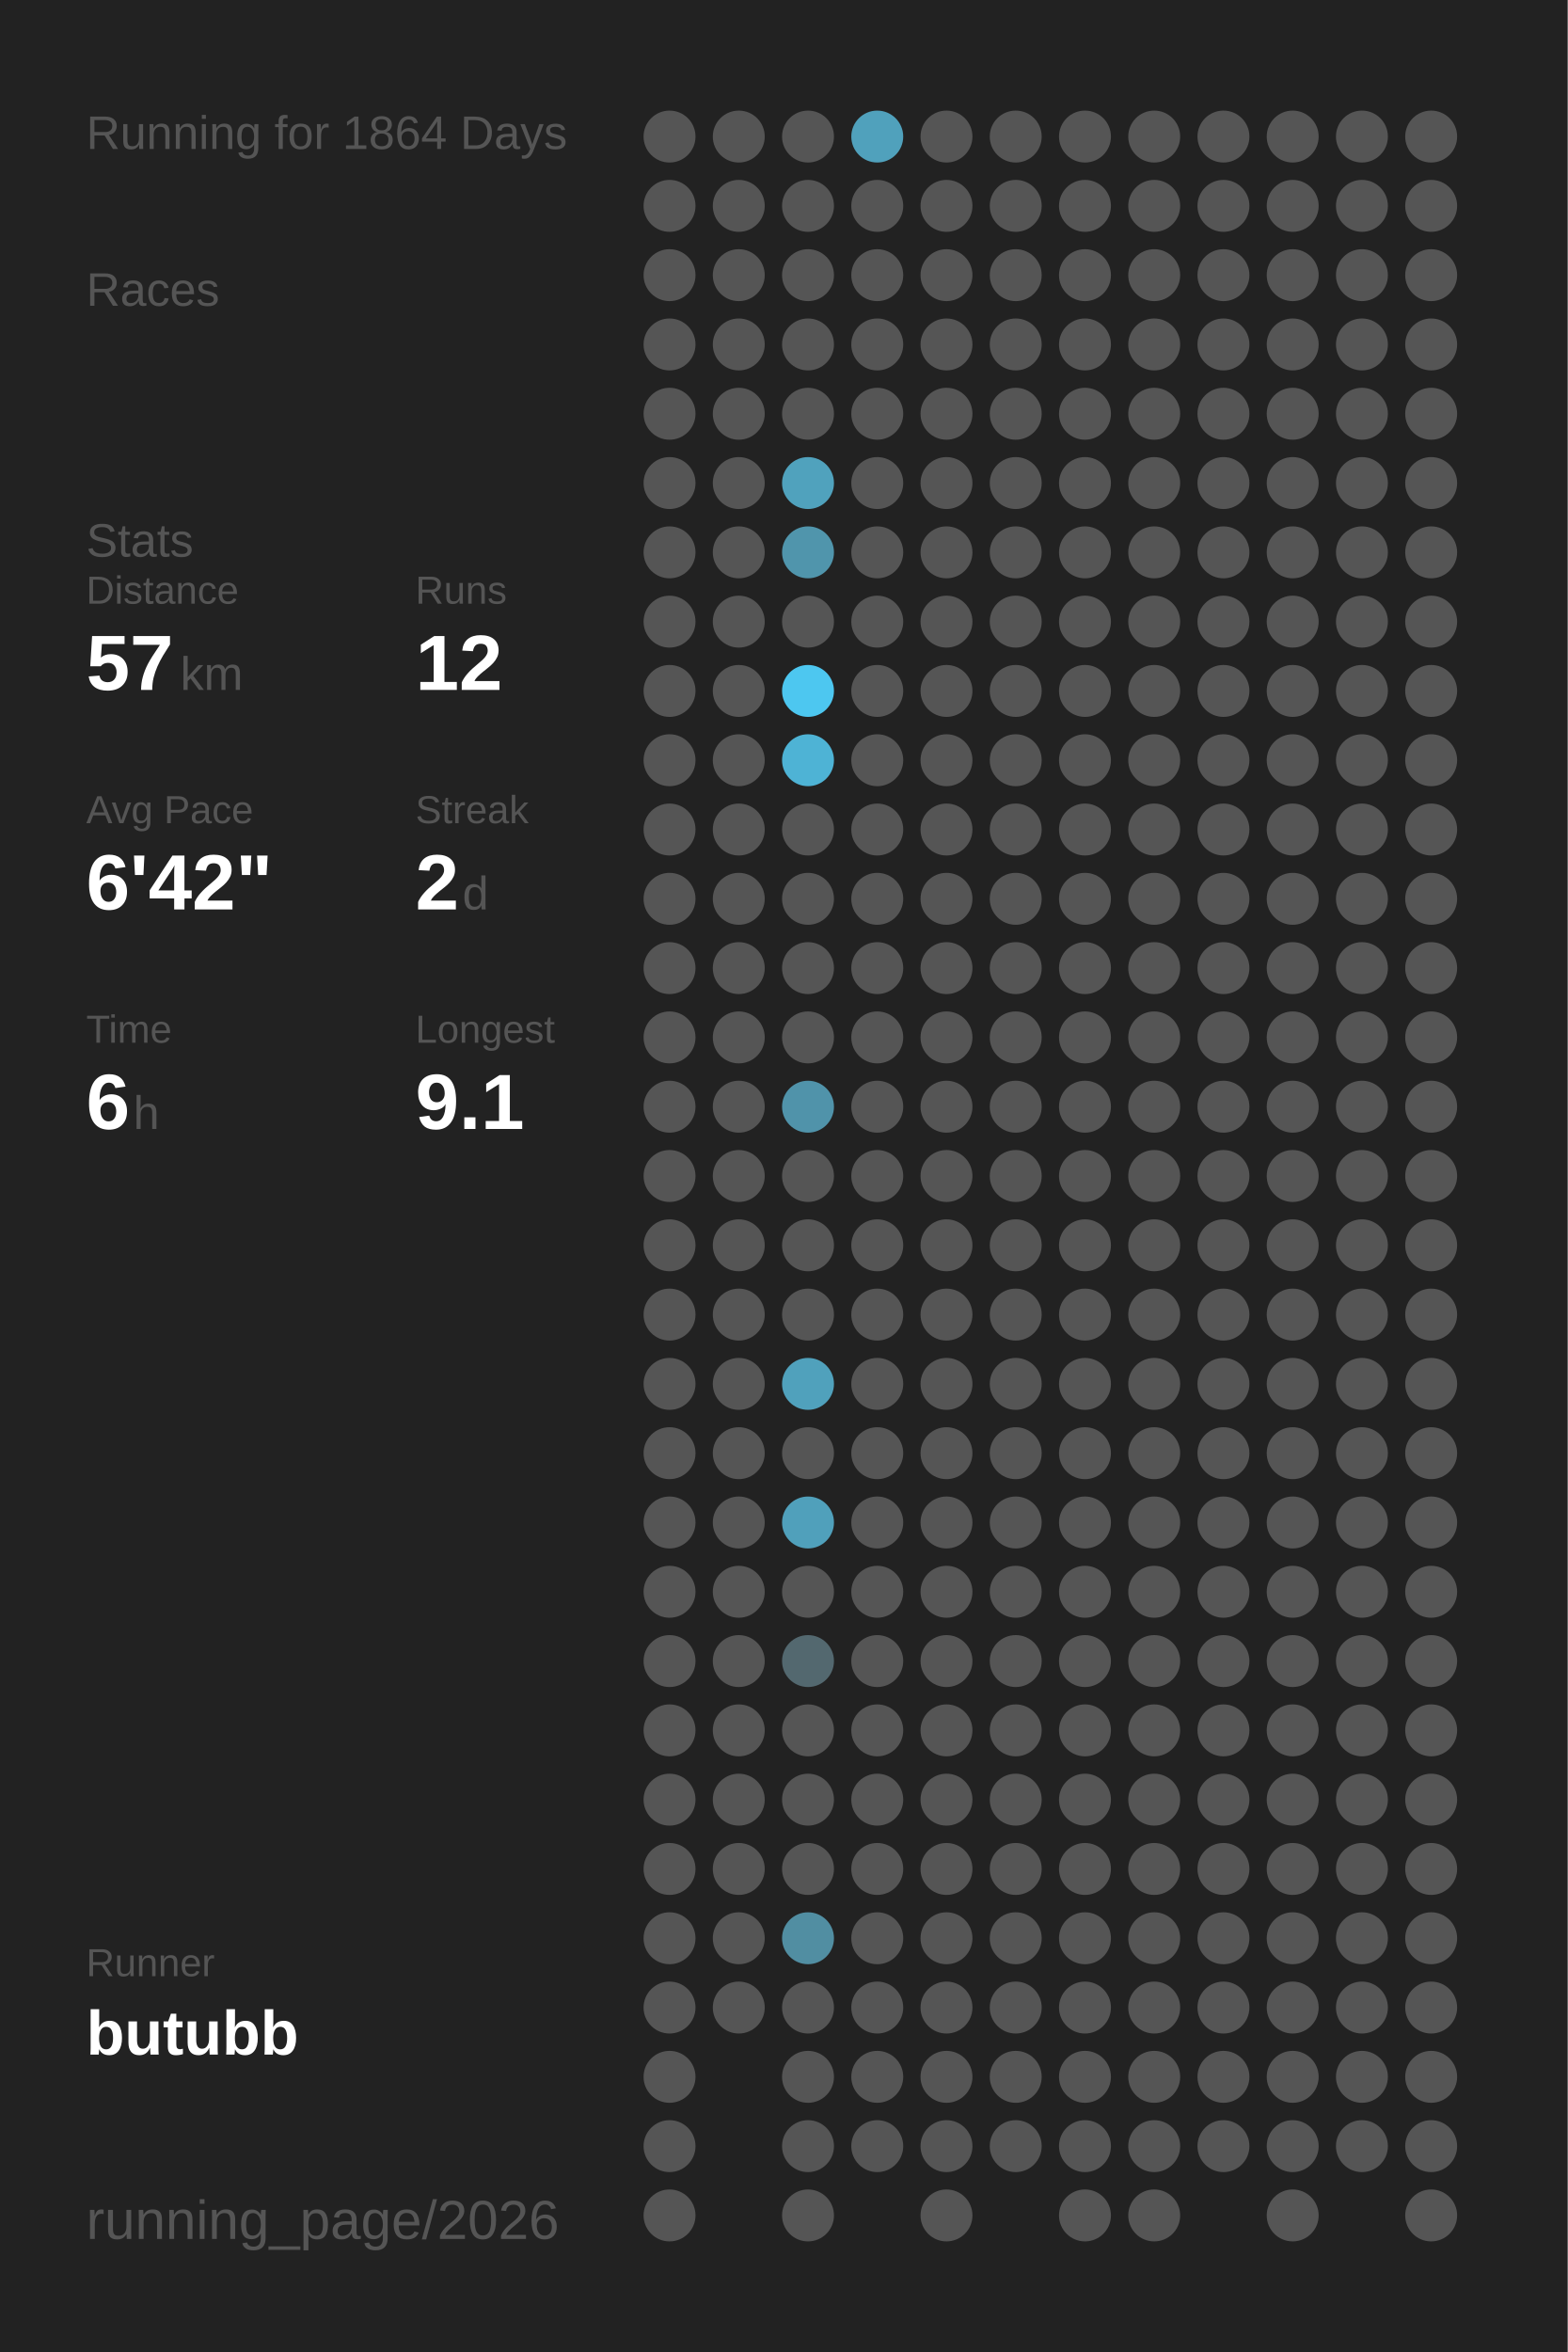
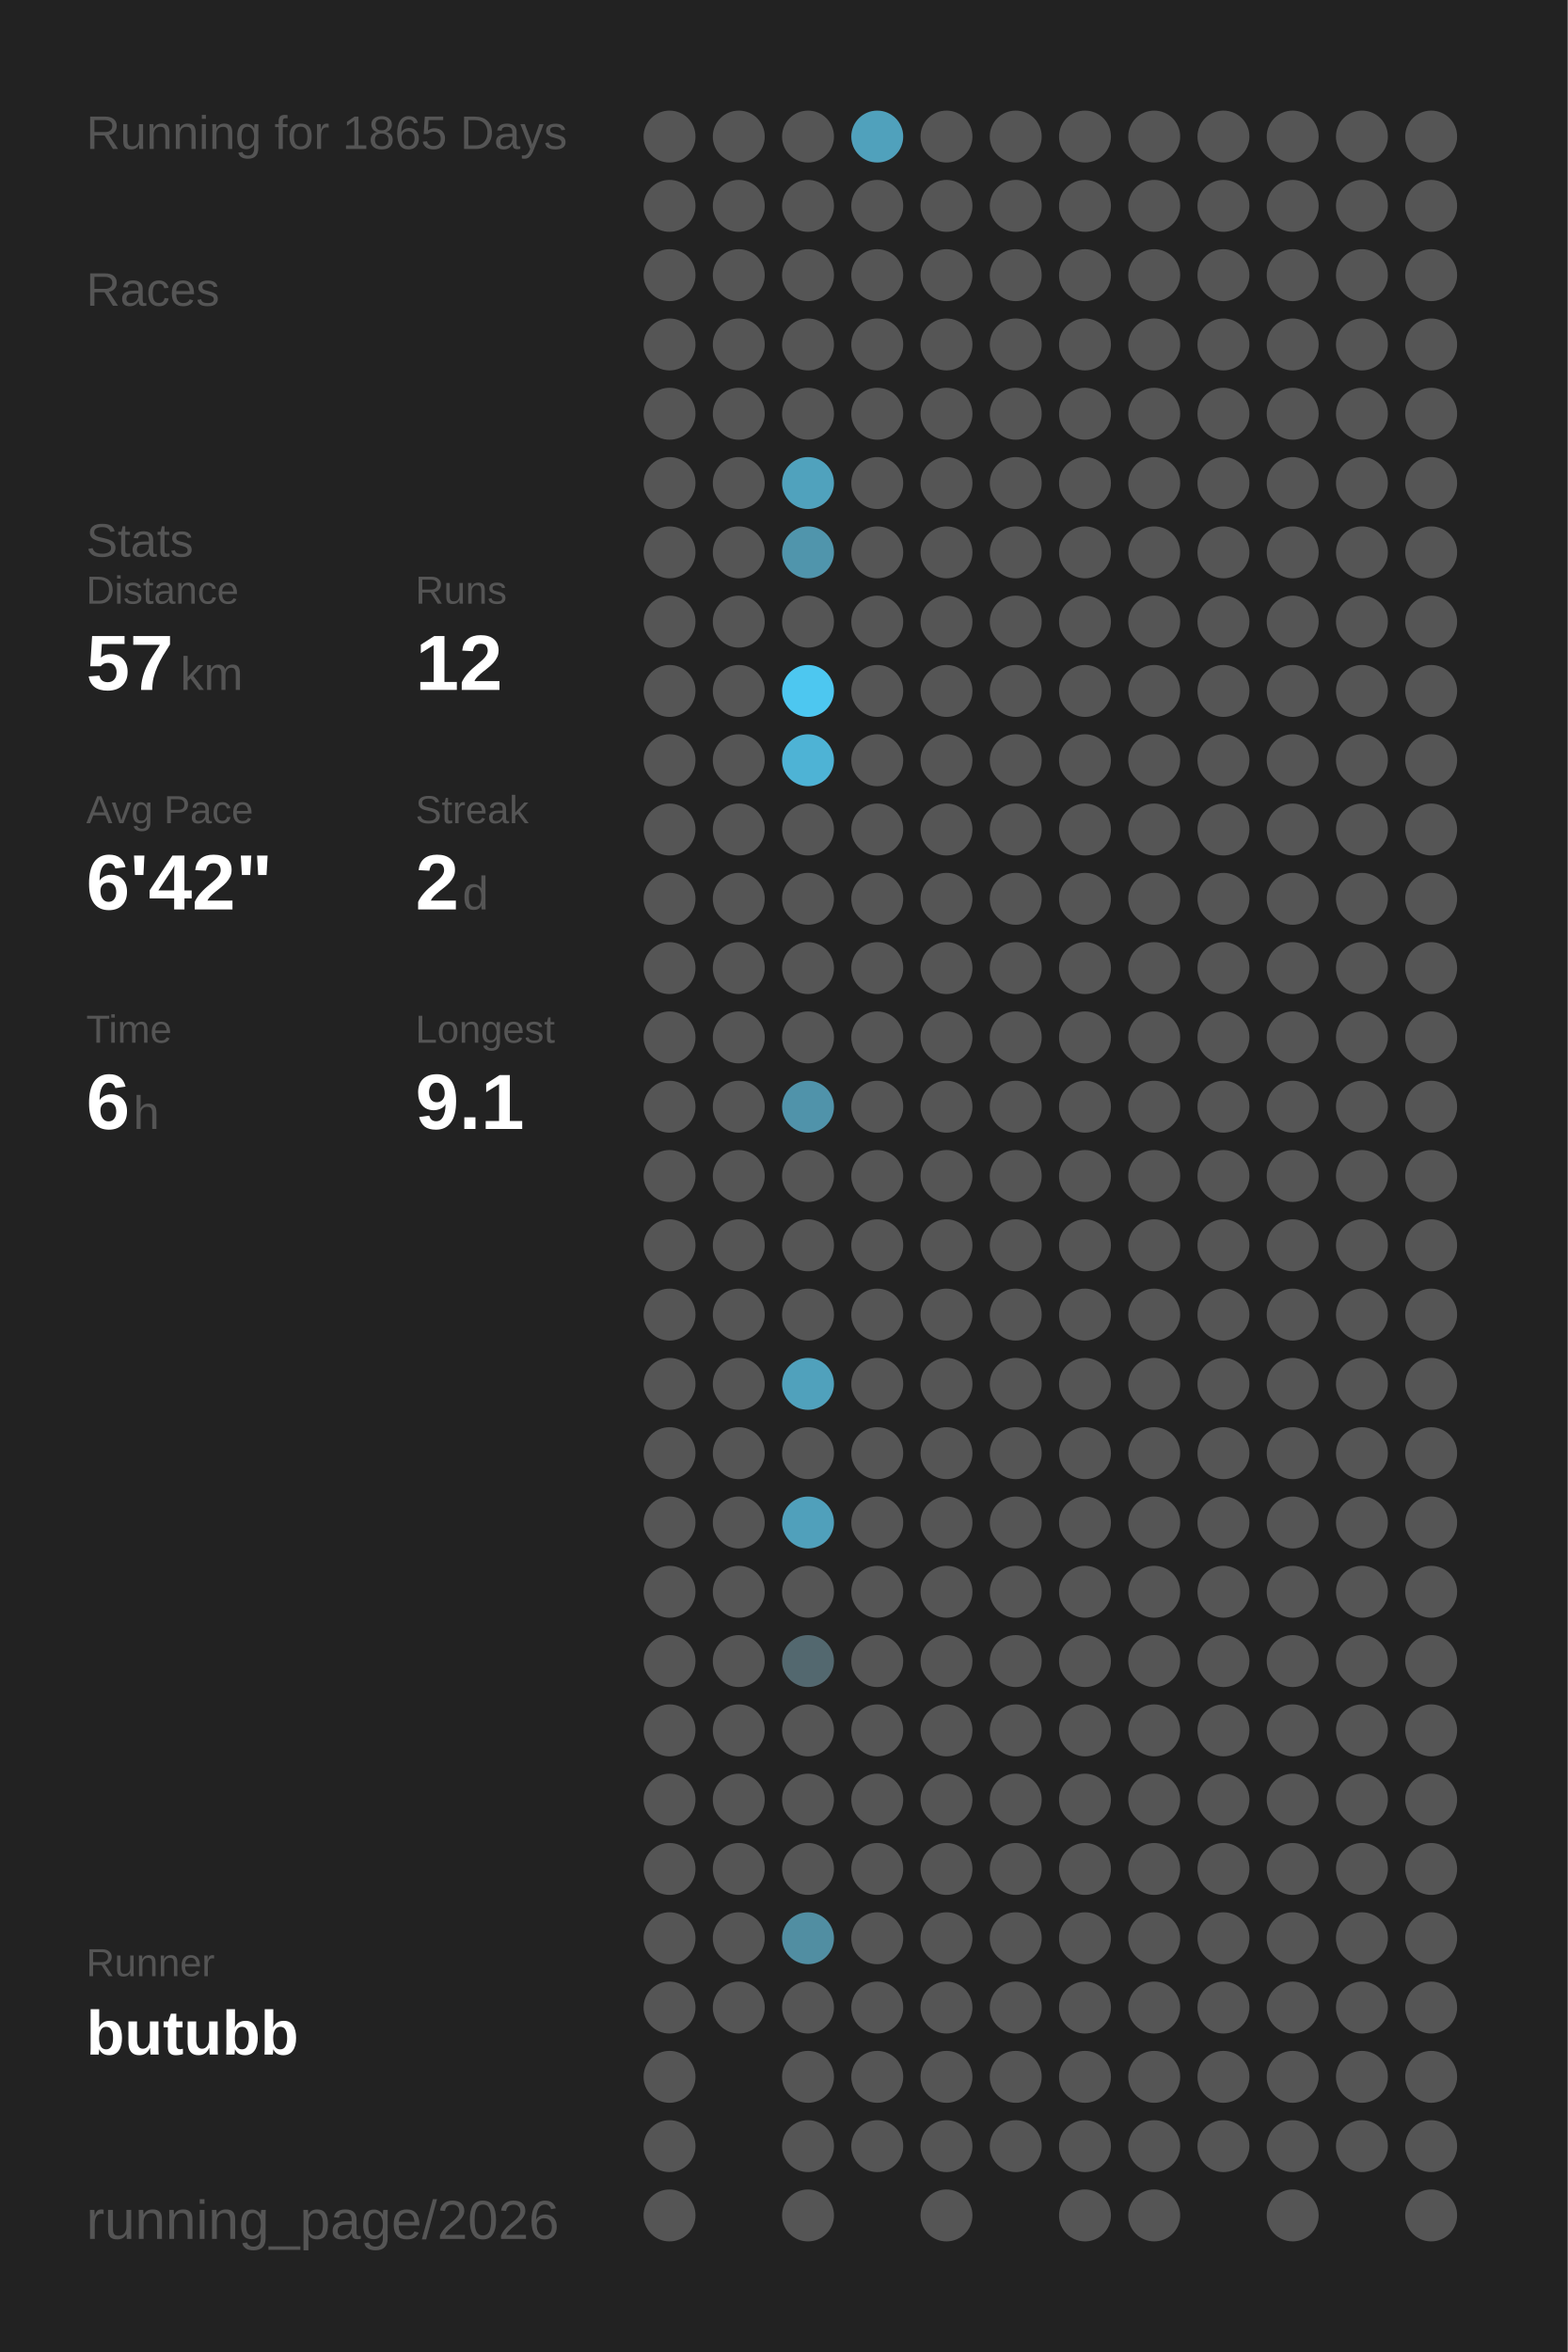
<svg xmlns="http://www.w3.org/2000/svg" baseProfile="full" height="300mm" version="1.1" viewBox="0,0,200,300" width="200mm">
  <defs />
  <rect fill="#222222" height="300" width="200" x="0" y="0" />
-   <text fill="#555555" style="font-size:6px; font-family:Arial;" x="11" y="19">Running for 1864 Days</text>
+   <text fill="#555555" style="font-size:6px; font-family:Arial;" x="11" y="19">Running for 1865 Days</text>
  <text fill="#555555" style="font-size:6px; font-family:Arial;" x="11" y="39">Races</text>
  <text fill="#555555" style="font-size:6px; font-family:Arial;" x="11" y="71">Stats</text>
  <text fill="#555555" style="font-size:5px; font-family:Arial;" x="11" y="77">Distance</text>
  <text fill="#FFFFFF" style="font-size:10px; font-family:Arial; font-weight:bold;" x="11" y="88">57</text>
  <text fill="#555555" style="font-size:6px; font-family:Arial;" x="23" y="88">km</text>
  <text fill="#555555" style="font-size:5px; font-family:Arial;" x="53" y="77">Runs</text>
  <text fill="#FFFFFF" style="font-size:10px; font-family:Arial; font-weight:bold;" x="53" y="88">12</text>
  <text fill="#555555" style="font-size:5px; font-family:Arial;" x="11" y="105">Avg Pace</text>
  <text fill="#FFFFFF" style="font-size:10px; font-family:Arial; font-weight:bold;" x="11" y="116">6'42"</text>
  <text fill="#555555" style="font-size:5px; font-family:Arial;" x="53" y="105">Streak</text>
  <text fill="#FFFFFF" style="font-size:10px; font-family:Arial; font-weight:bold;" x="53" y="116">2</text>
  <text fill="#555555" style="font-size:6px; font-family:Arial;" x="59" y="116">d</text>
  <text fill="#555555" style="font-size:5px; font-family:Arial;" x="11" y="133">Time</text>
  <text fill="#FFFFFF" style="font-size:10px; font-family:Arial; font-weight:bold;" x="11" y="144">6</text>
  <text fill="#555555" style="font-size:6px; font-family:Arial;" x="17" y="144">h</text>
  <text fill="#555555" style="font-size:5px; font-family:Arial;" x="53" y="133">Longest</text>
  <text fill="#FFFFFF" style="font-size:10px; font-family:Arial; font-weight:bold;" x="53" y="144">9.1</text>
  <text fill="#555555" style="font-size:5px; font-family:Arial;" x="11" y="252.065">Runner</text>
  <text fill="#FFFFFF" style="font-size:8px; font-family:Arial; font-weight:bold;" x="11" y="262.065">butubb</text>
  <text fill="#555555" style="font-size:7px; font-family:Arial;" x="11" y="285.581">running_page/2026</text>
  <circle cx="85.417" cy="17.419" fill="#555555" r="3.312" />
  <circle cx="85.417" cy="26.258" fill="#555555" r="3.312" />
  <circle cx="85.417" cy="35.097" fill="#555555" r="3.312" />
  <circle cx="85.417" cy="43.935" fill="#555555" r="3.312" />
  <circle cx="85.417" cy="52.774" fill="#555555" r="3.312" />
  <circle cx="85.417" cy="61.613" fill="#555555" r="3.312" />
  <circle cx="85.417" cy="70.452" fill="#555555" r="3.312" />
  <circle cx="85.417" cy="79.29" fill="#555555" r="3.312" />
  <circle cx="85.417" cy="88.129" fill="#555555" r="3.312" />
  <circle cx="85.417" cy="96.968" fill="#555555" r="3.312" />
  <circle cx="85.417" cy="105.806" fill="#555555" r="3.312" />
  <circle cx="85.417" cy="114.645" fill="#555555" r="3.312" />
  <circle cx="85.417" cy="123.484" fill="#555555" r="3.312" />
  <circle cx="85.417" cy="132.323" fill="#555555" r="3.312" />
  <circle cx="85.417" cy="141.161" fill="#555555" r="3.312" />
  <circle cx="85.417" cy="150" fill="#555555" r="3.312" />
  <circle cx="85.417" cy="158.839" fill="#555555" r="3.312" />
  <circle cx="85.417" cy="167.677" fill="#555555" r="3.312" />
  <circle cx="85.417" cy="176.516" fill="#555555" r="3.312" />
  <circle cx="85.417" cy="185.355" fill="#555555" r="3.312" />
  <circle cx="85.417" cy="194.194" fill="#555555" r="3.312" />
  <circle cx="85.417" cy="203.032" fill="#555555" r="3.312" />
  <circle cx="85.417" cy="211.871" fill="#555555" r="3.312" />
  <circle cx="85.417" cy="220.71" fill="#555555" r="3.312" />
  <circle cx="85.417" cy="229.548" fill="#555555" r="3.312" />
  <circle cx="85.417" cy="238.387" fill="#555555" r="3.312" />
  <circle cx="85.417" cy="247.226" fill="#555555" r="3.312" />
  <circle cx="85.417" cy="256.065" fill="#555555" r="3.312" />
  <circle cx="85.417" cy="264.903" fill="#555555" r="3.312" />
  <circle cx="85.417" cy="273.742" fill="#555555" r="3.312" />
  <circle cx="85.417" cy="282.581" fill="#555555" r="3.312" />
  <circle cx="94.25" cy="17.419" fill="#555555" r="3.312" />
  <circle cx="94.25" cy="26.258" fill="#555555" r="3.312" />
  <circle cx="94.25" cy="35.097" fill="#555555" r="3.312" />
  <circle cx="94.25" cy="43.935" fill="#555555" r="3.312" />
  <circle cx="94.25" cy="52.774" fill="#555555" r="3.312" />
  <circle cx="94.25" cy="61.613" fill="#555555" r="3.312" />
  <circle cx="94.25" cy="70.452" fill="#555555" r="3.312" />
  <circle cx="94.25" cy="79.29" fill="#555555" r="3.312" />
  <circle cx="94.25" cy="88.129" fill="#555555" r="3.312" />
  <circle cx="94.25" cy="96.968" fill="#555555" r="3.312" />
  <circle cx="94.25" cy="105.806" fill="#555555" r="3.312" />
  <circle cx="94.25" cy="114.645" fill="#555555" r="3.312" />
  <circle cx="94.25" cy="123.484" fill="#555555" r="3.312" />
  <circle cx="94.25" cy="132.323" fill="#555555" r="3.312" />
  <circle cx="94.25" cy="141.161" fill="#555555" r="3.312" />
  <circle cx="94.25" cy="150" fill="#555555" r="3.312" />
  <circle cx="94.25" cy="158.839" fill="#555555" r="3.312" />
  <circle cx="94.25" cy="167.677" fill="#555555" r="3.312" />
  <circle cx="94.25" cy="176.516" fill="#555555" r="3.312" />
  <circle cx="94.25" cy="185.355" fill="#555555" r="3.312" />
  <circle cx="94.25" cy="194.194" fill="#555555" r="3.312" />
  <circle cx="94.25" cy="203.032" fill="#555555" r="3.312" />
  <circle cx="94.25" cy="211.871" fill="#555555" r="3.312" />
  <circle cx="94.25" cy="220.71" fill="#555555" r="3.312" />
  <circle cx="94.25" cy="229.548" fill="#555555" r="3.312" />
  <circle cx="94.25" cy="238.387" fill="#555555" r="3.312" />
  <circle cx="94.25" cy="247.226" fill="#555555" r="3.312" />
  <circle cx="94.25" cy="256.065" fill="#555555" r="3.312" />
  <circle cx="103.083" cy="17.419" fill="#555555" r="3.312" />
  <circle cx="103.083" cy="26.258" fill="#555555" r="3.312" />
  <circle cx="103.083" cy="35.097" fill="#555555" r="3.312" />
  <circle cx="103.083" cy="43.935" fill="#555555" r="3.312" />
  <circle cx="103.083" cy="52.774" fill="#555555" r="3.312" />
  <circle cx="103.083" cy="61.613" fill="#50a2bd" r="3.312" />
  <circle cx="103.083" cy="70.452" fill="#5095ac" r="3.312" />
  <circle cx="103.083" cy="79.29" fill="#555555" r="3.312" />
  <circle cx="103.083" cy="88.129" fill="#4dc7f0" r="3.312" />
  <circle cx="103.083" cy="96.968" fill="#4eb3d5" r="3.312" />
  <circle cx="103.083" cy="105.806" fill="#555555" r="3.312" />
  <circle cx="103.083" cy="114.645" fill="#555555" r="3.312" />
  <circle cx="103.083" cy="123.484" fill="#555555" r="3.312" />
  <circle cx="103.083" cy="132.323" fill="#555555" r="3.312" />
  <circle cx="103.083" cy="141.161" fill="#5093aa" r="3.312" />
  <circle cx="103.083" cy="150" fill="#555555" r="3.312" />
  <circle cx="103.083" cy="158.839" fill="#555555" r="3.312" />
  <circle cx="103.083" cy="167.677" fill="#555555" r="3.312" />
  <circle cx="103.083" cy="176.516" fill="#50a1bc" r="3.312" />
  <circle cx="103.083" cy="185.355" fill="#555555" r="3.312" />
  <circle cx="103.083" cy="194.194" fill="#50a0bb" r="3.312" />
  <circle cx="103.083" cy="203.032" fill="#555555" r="3.312" />
  <circle cx="103.083" cy="211.871" fill="#53686f" r="3.312" />
  <circle cx="103.083" cy="220.71" fill="#555555" r="3.312" />
  <circle cx="103.083" cy="229.548" fill="#555555" r="3.312" />
  <circle cx="103.083" cy="238.387" fill="#555555" r="3.312" />
  <circle cx="103.083" cy="247.226" fill="#518ea2" r="3.312" />
  <circle cx="103.083" cy="256.065" fill="#555555" r="3.312" />
  <circle cx="103.083" cy="264.903" fill="#555555" r="3.312" />
  <circle cx="103.083" cy="273.742" fill="#555555" r="3.312" />
  <circle cx="103.083" cy="282.581" fill="#555555" r="3.312" />
  <circle cx="111.917" cy="17.419" fill="#50a1bc" r="3.312" />
  <circle cx="111.917" cy="26.258" fill="#555555" r="3.312" />
  <circle cx="111.917" cy="35.097" fill="#555555" r="3.312" />
  <circle cx="111.917" cy="43.935" fill="#555555" r="3.312" />
  <circle cx="111.917" cy="52.774" fill="#555555" r="3.312" />
  <circle cx="111.917" cy="61.613" fill="#555555" r="3.312" />
  <circle cx="111.917" cy="70.452" fill="#555555" r="3.312" />
  <circle cx="111.917" cy="79.29" fill="#555555" r="3.312" />
  <circle cx="111.917" cy="88.129" fill="#555555" r="3.312" />
  <circle cx="111.917" cy="96.968" fill="#555555" r="3.312" />
  <circle cx="111.917" cy="105.806" fill="#555555" r="3.312" />
  <circle cx="111.917" cy="114.645" fill="#555555" r="3.312" />
  <circle cx="111.917" cy="123.484" fill="#555555" r="3.312" />
  <circle cx="111.917" cy="132.323" fill="#555555" r="3.312" />
  <circle cx="111.917" cy="141.161" fill="#555555" r="3.312" />
  <circle cx="111.917" cy="150" fill="#555555" r="3.312" />
  <circle cx="111.917" cy="158.839" fill="#555555" r="3.312" />
  <circle cx="111.917" cy="167.677" fill="#555555" r="3.312" />
  <circle cx="111.917" cy="176.516" fill="#555555" r="3.312" />
  <circle cx="111.917" cy="185.355" fill="#555555" r="3.312" />
  <circle cx="111.917" cy="194.194" fill="#555555" r="3.312" />
  <circle cx="111.917" cy="203.032" fill="#555555" r="3.312" />
  <circle cx="111.917" cy="211.871" fill="#555555" r="3.312" />
  <circle cx="111.917" cy="220.71" fill="#555555" r="3.312" />
  <circle cx="111.917" cy="229.548" fill="#555555" r="3.312" />
  <circle cx="111.917" cy="238.387" fill="#555555" r="3.312" />
  <circle cx="111.917" cy="247.226" fill="#555555" r="3.312" />
  <circle cx="111.917" cy="256.065" fill="#555555" r="3.312" />
  <circle cx="111.917" cy="264.903" fill="#555555" r="3.312" />
  <circle cx="111.917" cy="273.742" fill="#555555" r="3.312" />
  <circle cx="120.75" cy="17.419" fill="#555555" r="3.312" />
  <circle cx="120.75" cy="26.258" fill="#555555" r="3.312" />
  <circle cx="120.75" cy="35.097" fill="#555555" r="3.312" />
  <circle cx="120.75" cy="43.935" fill="#555555" r="3.312" />
  <circle cx="120.75" cy="52.774" fill="#555555" r="3.312" />
  <circle cx="120.75" cy="61.613" fill="#555555" r="3.312" />
  <circle cx="120.75" cy="70.452" fill="#555555" r="3.312" />
  <circle cx="120.75" cy="79.29" fill="#555555" r="3.312" />
  <circle cx="120.75" cy="88.129" fill="#555555" r="3.312" />
  <circle cx="120.75" cy="96.968" fill="#555555" r="3.312" />
  <circle cx="120.75" cy="105.806" fill="#555555" r="3.312" />
  <circle cx="120.75" cy="114.645" fill="#555555" r="3.312" />
  <circle cx="120.75" cy="123.484" fill="#555555" r="3.312" />
  <circle cx="120.75" cy="132.323" fill="#555555" r="3.312" />
  <circle cx="120.75" cy="141.161" fill="#555555" r="3.312" />
  <circle cx="120.75" cy="150" fill="#555555" r="3.312" />
  <circle cx="120.75" cy="158.839" fill="#555555" r="3.312" />
  <circle cx="120.75" cy="167.677" fill="#555555" r="3.312" />
  <circle cx="120.75" cy="176.516" fill="#555555" r="3.312" />
  <circle cx="120.75" cy="185.355" fill="#555555" r="3.312" />
  <circle cx="120.75" cy="194.194" fill="#555555" r="3.312" />
  <circle cx="120.75" cy="203.032" fill="#555555" r="3.312" />
  <circle cx="120.75" cy="211.871" fill="#555555" r="3.312" />
  <circle cx="120.75" cy="220.71" fill="#555555" r="3.312" />
  <circle cx="120.75" cy="229.548" fill="#555555" r="3.312" />
  <circle cx="120.75" cy="238.387" fill="#555555" r="3.312" />
  <circle cx="120.75" cy="247.226" fill="#555555" r="3.312" />
  <circle cx="120.75" cy="256.065" fill="#555555" r="3.312" />
  <circle cx="120.75" cy="264.903" fill="#555555" r="3.312" />
  <circle cx="120.75" cy="273.742" fill="#555555" r="3.312" />
  <circle cx="120.75" cy="282.581" fill="#555555" r="3.312" />
  <circle cx="129.583" cy="17.419" fill="#555555" r="3.312" />
  <circle cx="129.583" cy="26.258" fill="#555555" r="3.312" />
  <circle cx="129.583" cy="35.097" fill="#555555" r="3.312" />
  <circle cx="129.583" cy="43.935" fill="#555555" r="3.312" />
  <circle cx="129.583" cy="52.774" fill="#555555" r="3.312" />
  <circle cx="129.583" cy="61.613" fill="#555555" r="3.312" />
  <circle cx="129.583" cy="70.452" fill="#555555" r="3.312" />
  <circle cx="129.583" cy="79.29" fill="#555555" r="3.312" />
  <circle cx="129.583" cy="88.129" fill="#555555" r="3.312" />
  <circle cx="129.583" cy="96.968" fill="#555555" r="3.312" />
  <circle cx="129.583" cy="105.806" fill="#555555" r="3.312" />
  <circle cx="129.583" cy="114.645" fill="#555555" r="3.312" />
  <circle cx="129.583" cy="123.484" fill="#555555" r="3.312" />
  <circle cx="129.583" cy="132.323" fill="#555555" r="3.312" />
  <circle cx="129.583" cy="141.161" fill="#555555" r="3.312" />
  <circle cx="129.583" cy="150" fill="#555555" r="3.312" />
  <circle cx="129.583" cy="158.839" fill="#555555" r="3.312" />
  <circle cx="129.583" cy="167.677" fill="#555555" r="3.312" />
  <circle cx="129.583" cy="176.516" fill="#555555" r="3.312" />
  <circle cx="129.583" cy="185.355" fill="#555555" r="3.312" />
  <circle cx="129.583" cy="194.194" fill="#555555" r="3.312" />
  <circle cx="129.583" cy="203.032" fill="#555555" r="3.312" />
  <circle cx="129.583" cy="211.871" fill="#555555" r="3.312" />
  <circle cx="129.583" cy="220.71" fill="#555555" r="3.312" />
  <circle cx="129.583" cy="229.548" fill="#555555" r="3.312" />
  <circle cx="129.583" cy="238.387" fill="#555555" r="3.312" />
  <circle cx="129.583" cy="247.226" fill="#555555" r="3.312" />
  <circle cx="129.583" cy="256.065" fill="#555555" r="3.312" />
  <circle cx="129.583" cy="264.903" fill="#555555" r="3.312" />
  <circle cx="129.583" cy="273.742" fill="#555555" r="3.312" />
  <circle cx="138.417" cy="17.419" fill="#555555" r="3.312" />
  <circle cx="138.417" cy="26.258" fill="#555555" r="3.312" />
  <circle cx="138.417" cy="35.097" fill="#555555" r="3.312" />
  <circle cx="138.417" cy="43.935" fill="#555555" r="3.312" />
  <circle cx="138.417" cy="52.774" fill="#555555" r="3.312" />
  <circle cx="138.417" cy="61.613" fill="#555555" r="3.312" />
  <circle cx="138.417" cy="70.452" fill="#555555" r="3.312" />
  <circle cx="138.417" cy="79.29" fill="#555555" r="3.312" />
  <circle cx="138.417" cy="88.129" fill="#555555" r="3.312" />
  <circle cx="138.417" cy="96.968" fill="#555555" r="3.312" />
  <circle cx="138.417" cy="105.806" fill="#555555" r="3.312" />
  <circle cx="138.417" cy="114.645" fill="#555555" r="3.312" />
  <circle cx="138.417" cy="123.484" fill="#555555" r="3.312" />
  <circle cx="138.417" cy="132.323" fill="#555555" r="3.312" />
  <circle cx="138.417" cy="141.161" fill="#555555" r="3.312" />
  <circle cx="138.417" cy="150" fill="#555555" r="3.312" />
  <circle cx="138.417" cy="158.839" fill="#555555" r="3.312" />
  <circle cx="138.417" cy="167.677" fill="#555555" r="3.312" />
  <circle cx="138.417" cy="176.516" fill="#555555" r="3.312" />
  <circle cx="138.417" cy="185.355" fill="#555555" r="3.312" />
  <circle cx="138.417" cy="194.194" fill="#555555" r="3.312" />
  <circle cx="138.417" cy="203.032" fill="#555555" r="3.312" />
  <circle cx="138.417" cy="211.871" fill="#555555" r="3.312" />
  <circle cx="138.417" cy="220.71" fill="#555555" r="3.312" />
  <circle cx="138.417" cy="229.548" fill="#555555" r="3.312" />
  <circle cx="138.417" cy="238.387" fill="#555555" r="3.312" />
  <circle cx="138.417" cy="247.226" fill="#555555" r="3.312" />
  <circle cx="138.417" cy="256.065" fill="#555555" r="3.312" />
  <circle cx="138.417" cy="264.903" fill="#555555" r="3.312" />
  <circle cx="138.417" cy="273.742" fill="#555555" r="3.312" />
  <circle cx="138.417" cy="282.581" fill="#555555" r="3.312" />
  <circle cx="147.25" cy="17.419" fill="#555555" r="3.312" />
  <circle cx="147.25" cy="26.258" fill="#555555" r="3.312" />
  <circle cx="147.25" cy="35.097" fill="#555555" r="3.312" />
  <circle cx="147.25" cy="43.935" fill="#555555" r="3.312" />
  <circle cx="147.25" cy="52.774" fill="#555555" r="3.312" />
  <circle cx="147.25" cy="61.613" fill="#555555" r="3.312" />
  <circle cx="147.25" cy="70.452" fill="#555555" r="3.312" />
  <circle cx="147.25" cy="79.29" fill="#555555" r="3.312" />
  <circle cx="147.25" cy="88.129" fill="#555555" r="3.312" />
  <circle cx="147.25" cy="96.968" fill="#555555" r="3.312" />
  <circle cx="147.25" cy="105.806" fill="#555555" r="3.312" />
  <circle cx="147.25" cy="114.645" fill="#555555" r="3.312" />
  <circle cx="147.25" cy="123.484" fill="#555555" r="3.312" />
  <circle cx="147.25" cy="132.323" fill="#555555" r="3.312" />
  <circle cx="147.25" cy="141.161" fill="#555555" r="3.312" />
  <circle cx="147.25" cy="150" fill="#555555" r="3.312" />
  <circle cx="147.25" cy="158.839" fill="#555555" r="3.312" />
  <circle cx="147.25" cy="167.677" fill="#555555" r="3.312" />
  <circle cx="147.25" cy="176.516" fill="#555555" r="3.312" />
  <circle cx="147.25" cy="185.355" fill="#555555" r="3.312" />
  <circle cx="147.25" cy="194.194" fill="#555555" r="3.312" />
  <circle cx="147.25" cy="203.032" fill="#555555" r="3.312" />
  <circle cx="147.25" cy="211.871" fill="#555555" r="3.312" />
  <circle cx="147.25" cy="220.71" fill="#555555" r="3.312" />
  <circle cx="147.25" cy="229.548" fill="#555555" r="3.312" />
  <circle cx="147.25" cy="238.387" fill="#555555" r="3.312" />
  <circle cx="147.25" cy="247.226" fill="#555555" r="3.312" />
  <circle cx="147.25" cy="256.065" fill="#555555" r="3.312" />
  <circle cx="147.25" cy="264.903" fill="#555555" r="3.312" />
  <circle cx="147.25" cy="273.742" fill="#555555" r="3.312" />
  <circle cx="147.25" cy="282.581" fill="#555555" r="3.312" />
  <circle cx="156.083" cy="17.419" fill="#555555" r="3.312" />
  <circle cx="156.083" cy="26.258" fill="#555555" r="3.312" />
  <circle cx="156.083" cy="35.097" fill="#555555" r="3.312" />
  <circle cx="156.083" cy="43.935" fill="#555555" r="3.312" />
  <circle cx="156.083" cy="52.774" fill="#555555" r="3.312" />
  <circle cx="156.083" cy="61.613" fill="#555555" r="3.312" />
  <circle cx="156.083" cy="70.452" fill="#555555" r="3.312" />
  <circle cx="156.083" cy="79.29" fill="#555555" r="3.312" />
  <circle cx="156.083" cy="88.129" fill="#555555" r="3.312" />
  <circle cx="156.083" cy="96.968" fill="#555555" r="3.312" />
  <circle cx="156.083" cy="105.806" fill="#555555" r="3.312" />
  <circle cx="156.083" cy="114.645" fill="#555555" r="3.312" />
  <circle cx="156.083" cy="123.484" fill="#555555" r="3.312" />
  <circle cx="156.083" cy="132.323" fill="#555555" r="3.312" />
  <circle cx="156.083" cy="141.161" fill="#555555" r="3.312" />
  <circle cx="156.083" cy="150" fill="#555555" r="3.312" />
  <circle cx="156.083" cy="158.839" fill="#555555" r="3.312" />
  <circle cx="156.083" cy="167.677" fill="#555555" r="3.312" />
  <circle cx="156.083" cy="176.516" fill="#555555" r="3.312" />
  <circle cx="156.083" cy="185.355" fill="#555555" r="3.312" />
  <circle cx="156.083" cy="194.194" fill="#555555" r="3.312" />
  <circle cx="156.083" cy="203.032" fill="#555555" r="3.312" />
  <circle cx="156.083" cy="211.871" fill="#555555" r="3.312" />
  <circle cx="156.083" cy="220.71" fill="#555555" r="3.312" />
  <circle cx="156.083" cy="229.548" fill="#555555" r="3.312" />
  <circle cx="156.083" cy="238.387" fill="#555555" r="3.312" />
  <circle cx="156.083" cy="247.226" fill="#555555" r="3.312" />
  <circle cx="156.083" cy="256.065" fill="#555555" r="3.312" />
  <circle cx="156.083" cy="264.903" fill="#555555" r="3.312" />
  <circle cx="156.083" cy="273.742" fill="#555555" r="3.312" />
  <circle cx="164.917" cy="17.419" fill="#555555" r="3.312" />
  <circle cx="164.917" cy="26.258" fill="#555555" r="3.312" />
  <circle cx="164.917" cy="35.097" fill="#555555" r="3.312" />
  <circle cx="164.917" cy="43.935" fill="#555555" r="3.312" />
  <circle cx="164.917" cy="52.774" fill="#555555" r="3.312" />
  <circle cx="164.917" cy="61.613" fill="#555555" r="3.312" />
  <circle cx="164.917" cy="70.452" fill="#555555" r="3.312" />
  <circle cx="164.917" cy="79.29" fill="#555555" r="3.312" />
  <circle cx="164.917" cy="88.129" fill="#555555" r="3.312" />
  <circle cx="164.917" cy="96.968" fill="#555555" r="3.312" />
  <circle cx="164.917" cy="105.806" fill="#555555" r="3.312" />
  <circle cx="164.917" cy="114.645" fill="#555555" r="3.312" />
  <circle cx="164.917" cy="123.484" fill="#555555" r="3.312" />
  <circle cx="164.917" cy="132.323" fill="#555555" r="3.312" />
  <circle cx="164.917" cy="141.161" fill="#555555" r="3.312" />
  <circle cx="164.917" cy="150" fill="#555555" r="3.312" />
  <circle cx="164.917" cy="158.839" fill="#555555" r="3.312" />
  <circle cx="164.917" cy="167.677" fill="#555555" r="3.312" />
  <circle cx="164.917" cy="176.516" fill="#555555" r="3.312" />
  <circle cx="164.917" cy="185.355" fill="#555555" r="3.312" />
  <circle cx="164.917" cy="194.194" fill="#555555" r="3.312" />
  <circle cx="164.917" cy="203.032" fill="#555555" r="3.312" />
  <circle cx="164.917" cy="211.871" fill="#555555" r="3.312" />
  <circle cx="164.917" cy="220.71" fill="#555555" r="3.312" />
  <circle cx="164.917" cy="229.548" fill="#555555" r="3.312" />
  <circle cx="164.917" cy="238.387" fill="#555555" r="3.312" />
  <circle cx="164.917" cy="247.226" fill="#555555" r="3.312" />
  <circle cx="164.917" cy="256.065" fill="#555555" r="3.312" />
  <circle cx="164.917" cy="264.903" fill="#555555" r="3.312" />
  <circle cx="164.917" cy="273.742" fill="#555555" r="3.312" />
  <circle cx="164.917" cy="282.581" fill="#555555" r="3.312" />
  <circle cx="173.75" cy="17.419" fill="#555555" r="3.312" />
  <circle cx="173.75" cy="26.258" fill="#555555" r="3.312" />
  <circle cx="173.75" cy="35.097" fill="#555555" r="3.312" />
  <circle cx="173.75" cy="43.935" fill="#555555" r="3.312" />
  <circle cx="173.75" cy="52.774" fill="#555555" r="3.312" />
  <circle cx="173.75" cy="61.613" fill="#555555" r="3.312" />
  <circle cx="173.75" cy="70.452" fill="#555555" r="3.312" />
  <circle cx="173.75" cy="79.29" fill="#555555" r="3.312" />
  <circle cx="173.75" cy="88.129" fill="#555555" r="3.312" />
  <circle cx="173.75" cy="96.968" fill="#555555" r="3.312" />
  <circle cx="173.75" cy="105.806" fill="#555555" r="3.312" />
  <circle cx="173.75" cy="114.645" fill="#555555" r="3.312" />
  <circle cx="173.75" cy="123.484" fill="#555555" r="3.312" />
  <circle cx="173.75" cy="132.323" fill="#555555" r="3.312" />
  <circle cx="173.75" cy="141.161" fill="#555555" r="3.312" />
  <circle cx="173.75" cy="150" fill="#555555" r="3.312" />
  <circle cx="173.75" cy="158.839" fill="#555555" r="3.312" />
  <circle cx="173.75" cy="167.677" fill="#555555" r="3.312" />
  <circle cx="173.75" cy="176.516" fill="#555555" r="3.312" />
  <circle cx="173.75" cy="185.355" fill="#555555" r="3.312" />
  <circle cx="173.75" cy="194.194" fill="#555555" r="3.312" />
  <circle cx="173.75" cy="203.032" fill="#555555" r="3.312" />
  <circle cx="173.75" cy="211.871" fill="#555555" r="3.312" />
  <circle cx="173.75" cy="220.71" fill="#555555" r="3.312" />
  <circle cx="173.75" cy="229.548" fill="#555555" r="3.312" />
  <circle cx="173.75" cy="238.387" fill="#555555" r="3.312" />
  <circle cx="173.75" cy="247.226" fill="#555555" r="3.312" />
  <circle cx="173.75" cy="256.065" fill="#555555" r="3.312" />
  <circle cx="173.75" cy="264.903" fill="#555555" r="3.312" />
  <circle cx="173.75" cy="273.742" fill="#555555" r="3.312" />
  <circle cx="182.583" cy="17.419" fill="#555555" r="3.312" />
  <circle cx="182.583" cy="26.258" fill="#555555" r="3.312" />
  <circle cx="182.583" cy="35.097" fill="#555555" r="3.312" />
  <circle cx="182.583" cy="43.935" fill="#555555" r="3.312" />
  <circle cx="182.583" cy="52.774" fill="#555555" r="3.312" />
  <circle cx="182.583" cy="61.613" fill="#555555" r="3.312" />
  <circle cx="182.583" cy="70.452" fill="#555555" r="3.312" />
  <circle cx="182.583" cy="79.29" fill="#555555" r="3.312" />
  <circle cx="182.583" cy="88.129" fill="#555555" r="3.312" />
  <circle cx="182.583" cy="96.968" fill="#555555" r="3.312" />
  <circle cx="182.583" cy="105.806" fill="#555555" r="3.312" />
  <circle cx="182.583" cy="114.645" fill="#555555" r="3.312" />
  <circle cx="182.583" cy="123.484" fill="#555555" r="3.312" />
  <circle cx="182.583" cy="132.323" fill="#555555" r="3.312" />
  <circle cx="182.583" cy="141.161" fill="#555555" r="3.312" />
  <circle cx="182.583" cy="150" fill="#555555" r="3.312" />
  <circle cx="182.583" cy="158.839" fill="#555555" r="3.312" />
  <circle cx="182.583" cy="167.677" fill="#555555" r="3.312" />
  <circle cx="182.583" cy="176.516" fill="#555555" r="3.312" />
  <circle cx="182.583" cy="185.355" fill="#555555" r="3.312" />
  <circle cx="182.583" cy="194.194" fill="#555555" r="3.312" />
  <circle cx="182.583" cy="203.032" fill="#555555" r="3.312" />
  <circle cx="182.583" cy="211.871" fill="#555555" r="3.312" />
  <circle cx="182.583" cy="220.71" fill="#555555" r="3.312" />
  <circle cx="182.583" cy="229.548" fill="#555555" r="3.312" />
  <circle cx="182.583" cy="238.387" fill="#555555" r="3.312" />
  <circle cx="182.583" cy="247.226" fill="#555555" r="3.312" />
  <circle cx="182.583" cy="256.065" fill="#555555" r="3.312" />
  <circle cx="182.583" cy="264.903" fill="#555555" r="3.312" />
  <circle cx="182.583" cy="273.742" fill="#555555" r="3.312" />
  <circle cx="182.583" cy="282.581" fill="#555555" r="3.312" />
</svg>
